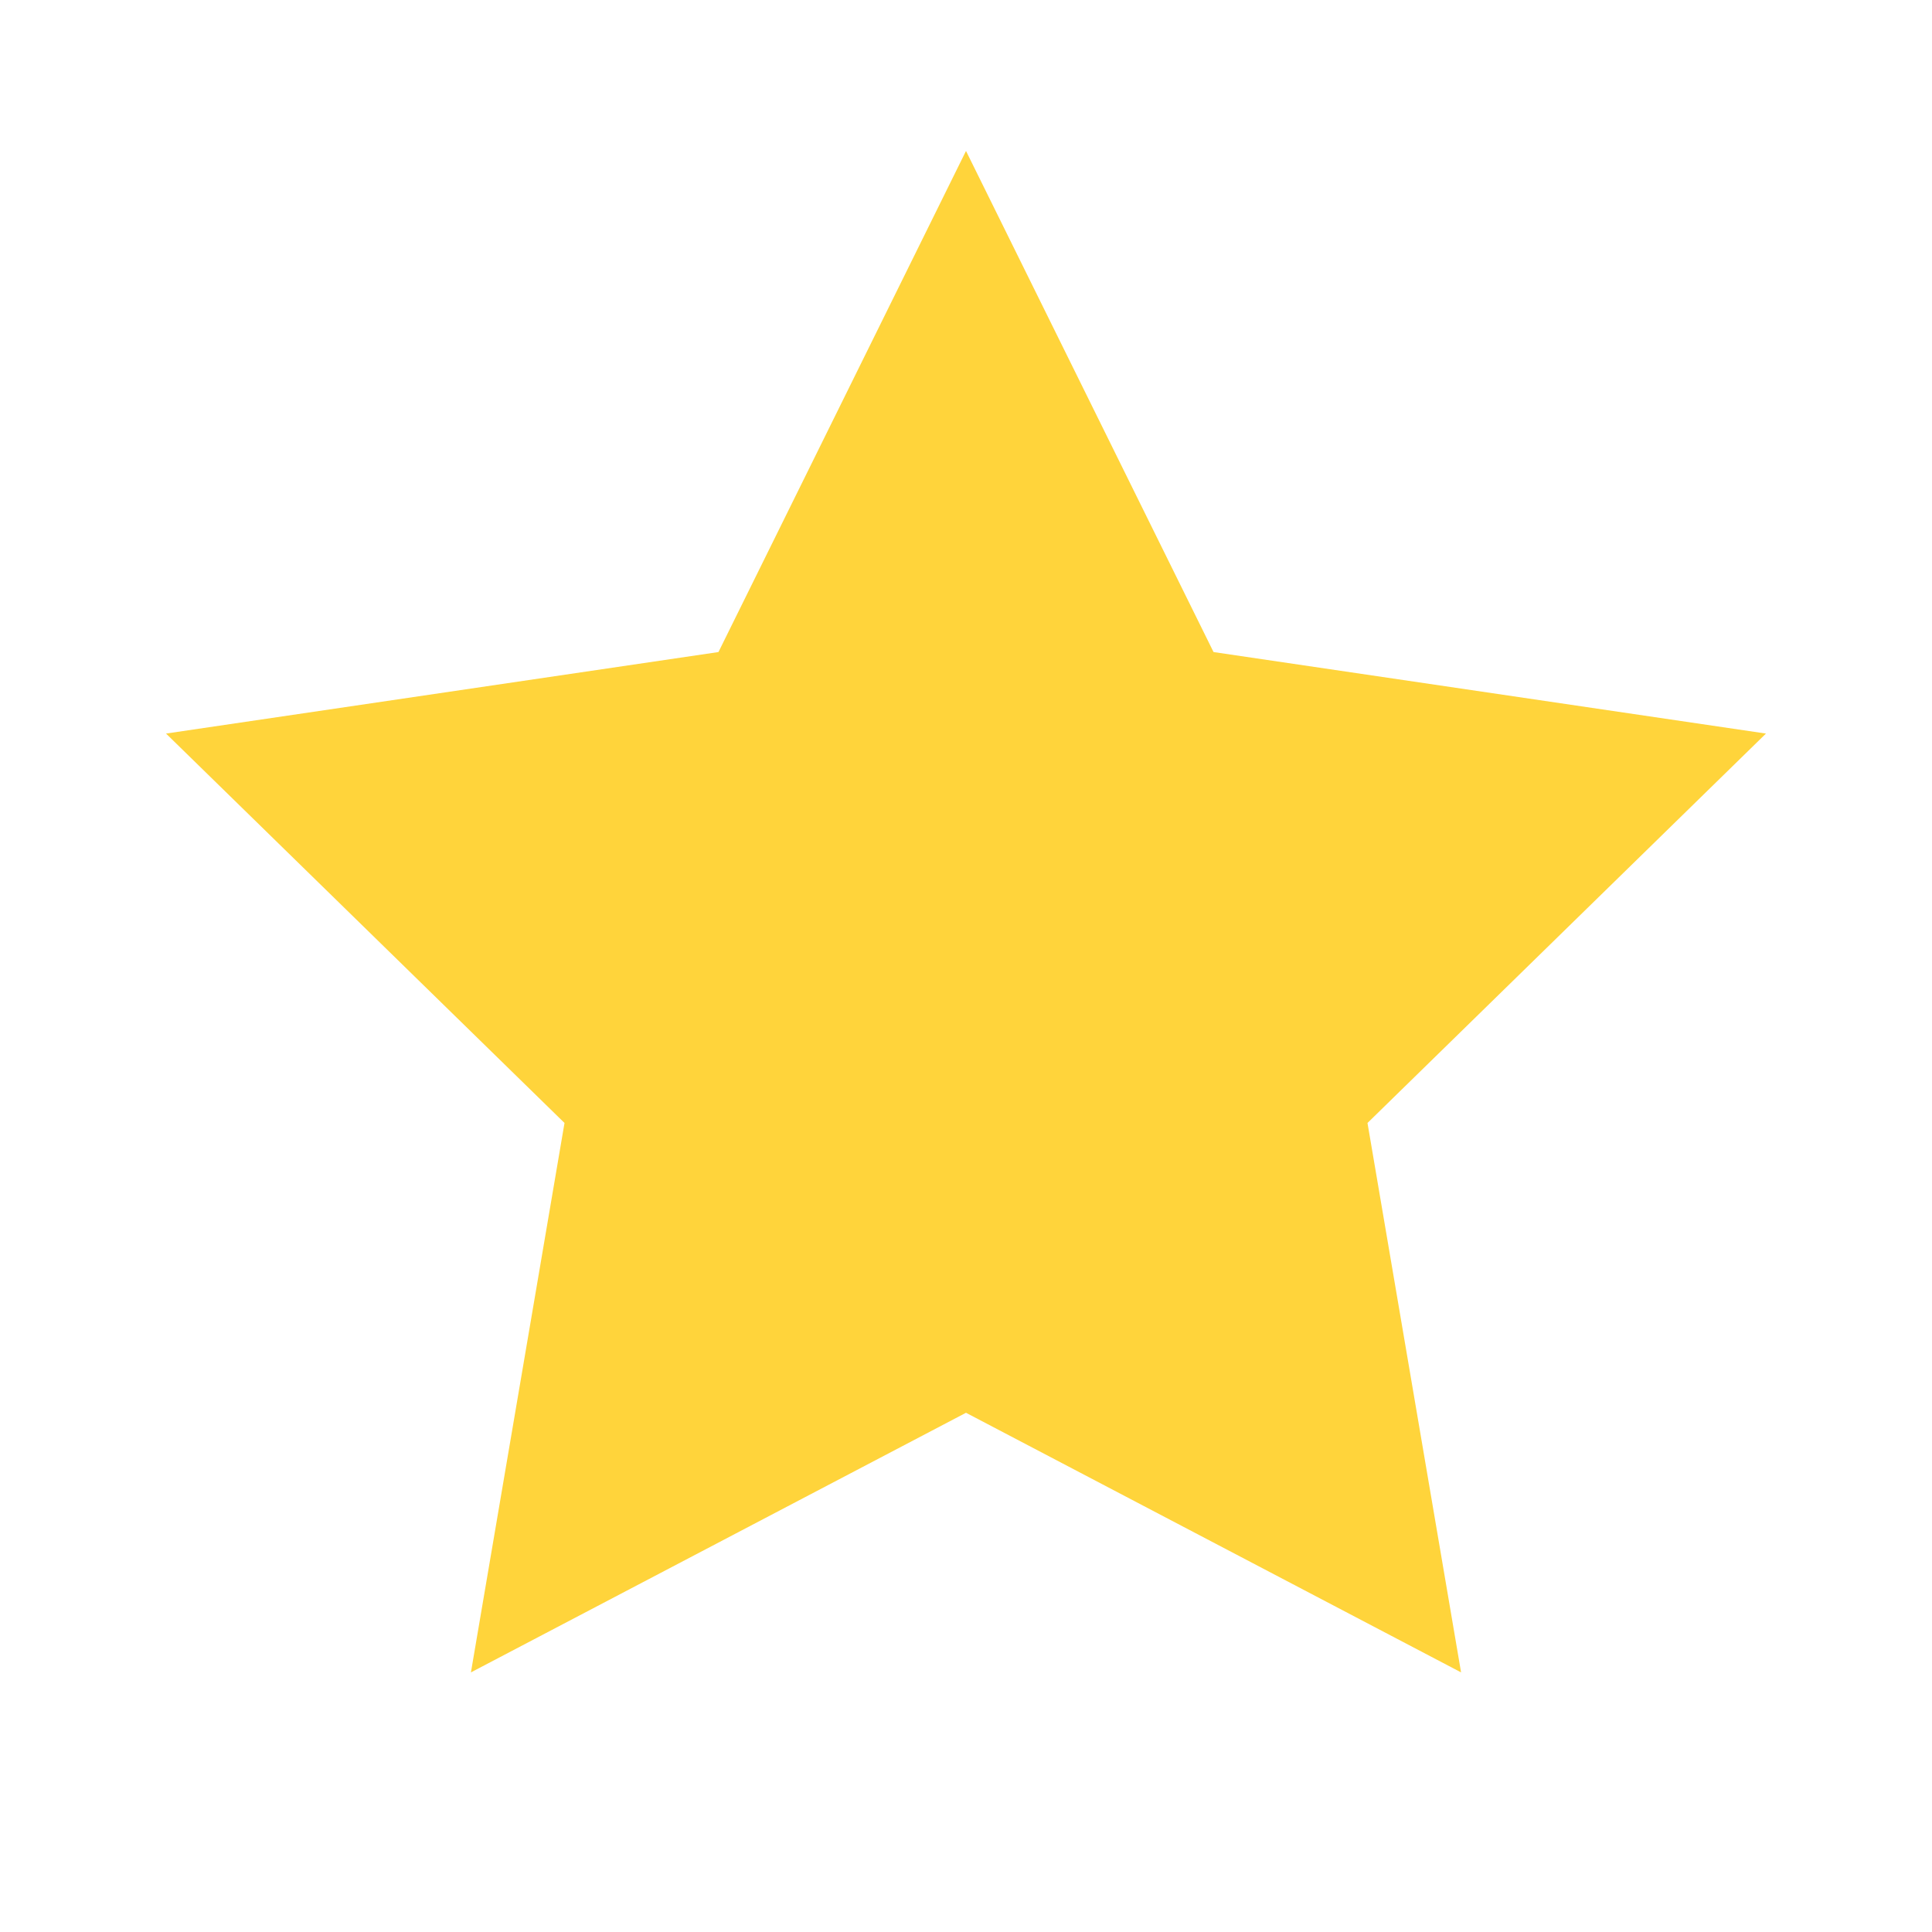
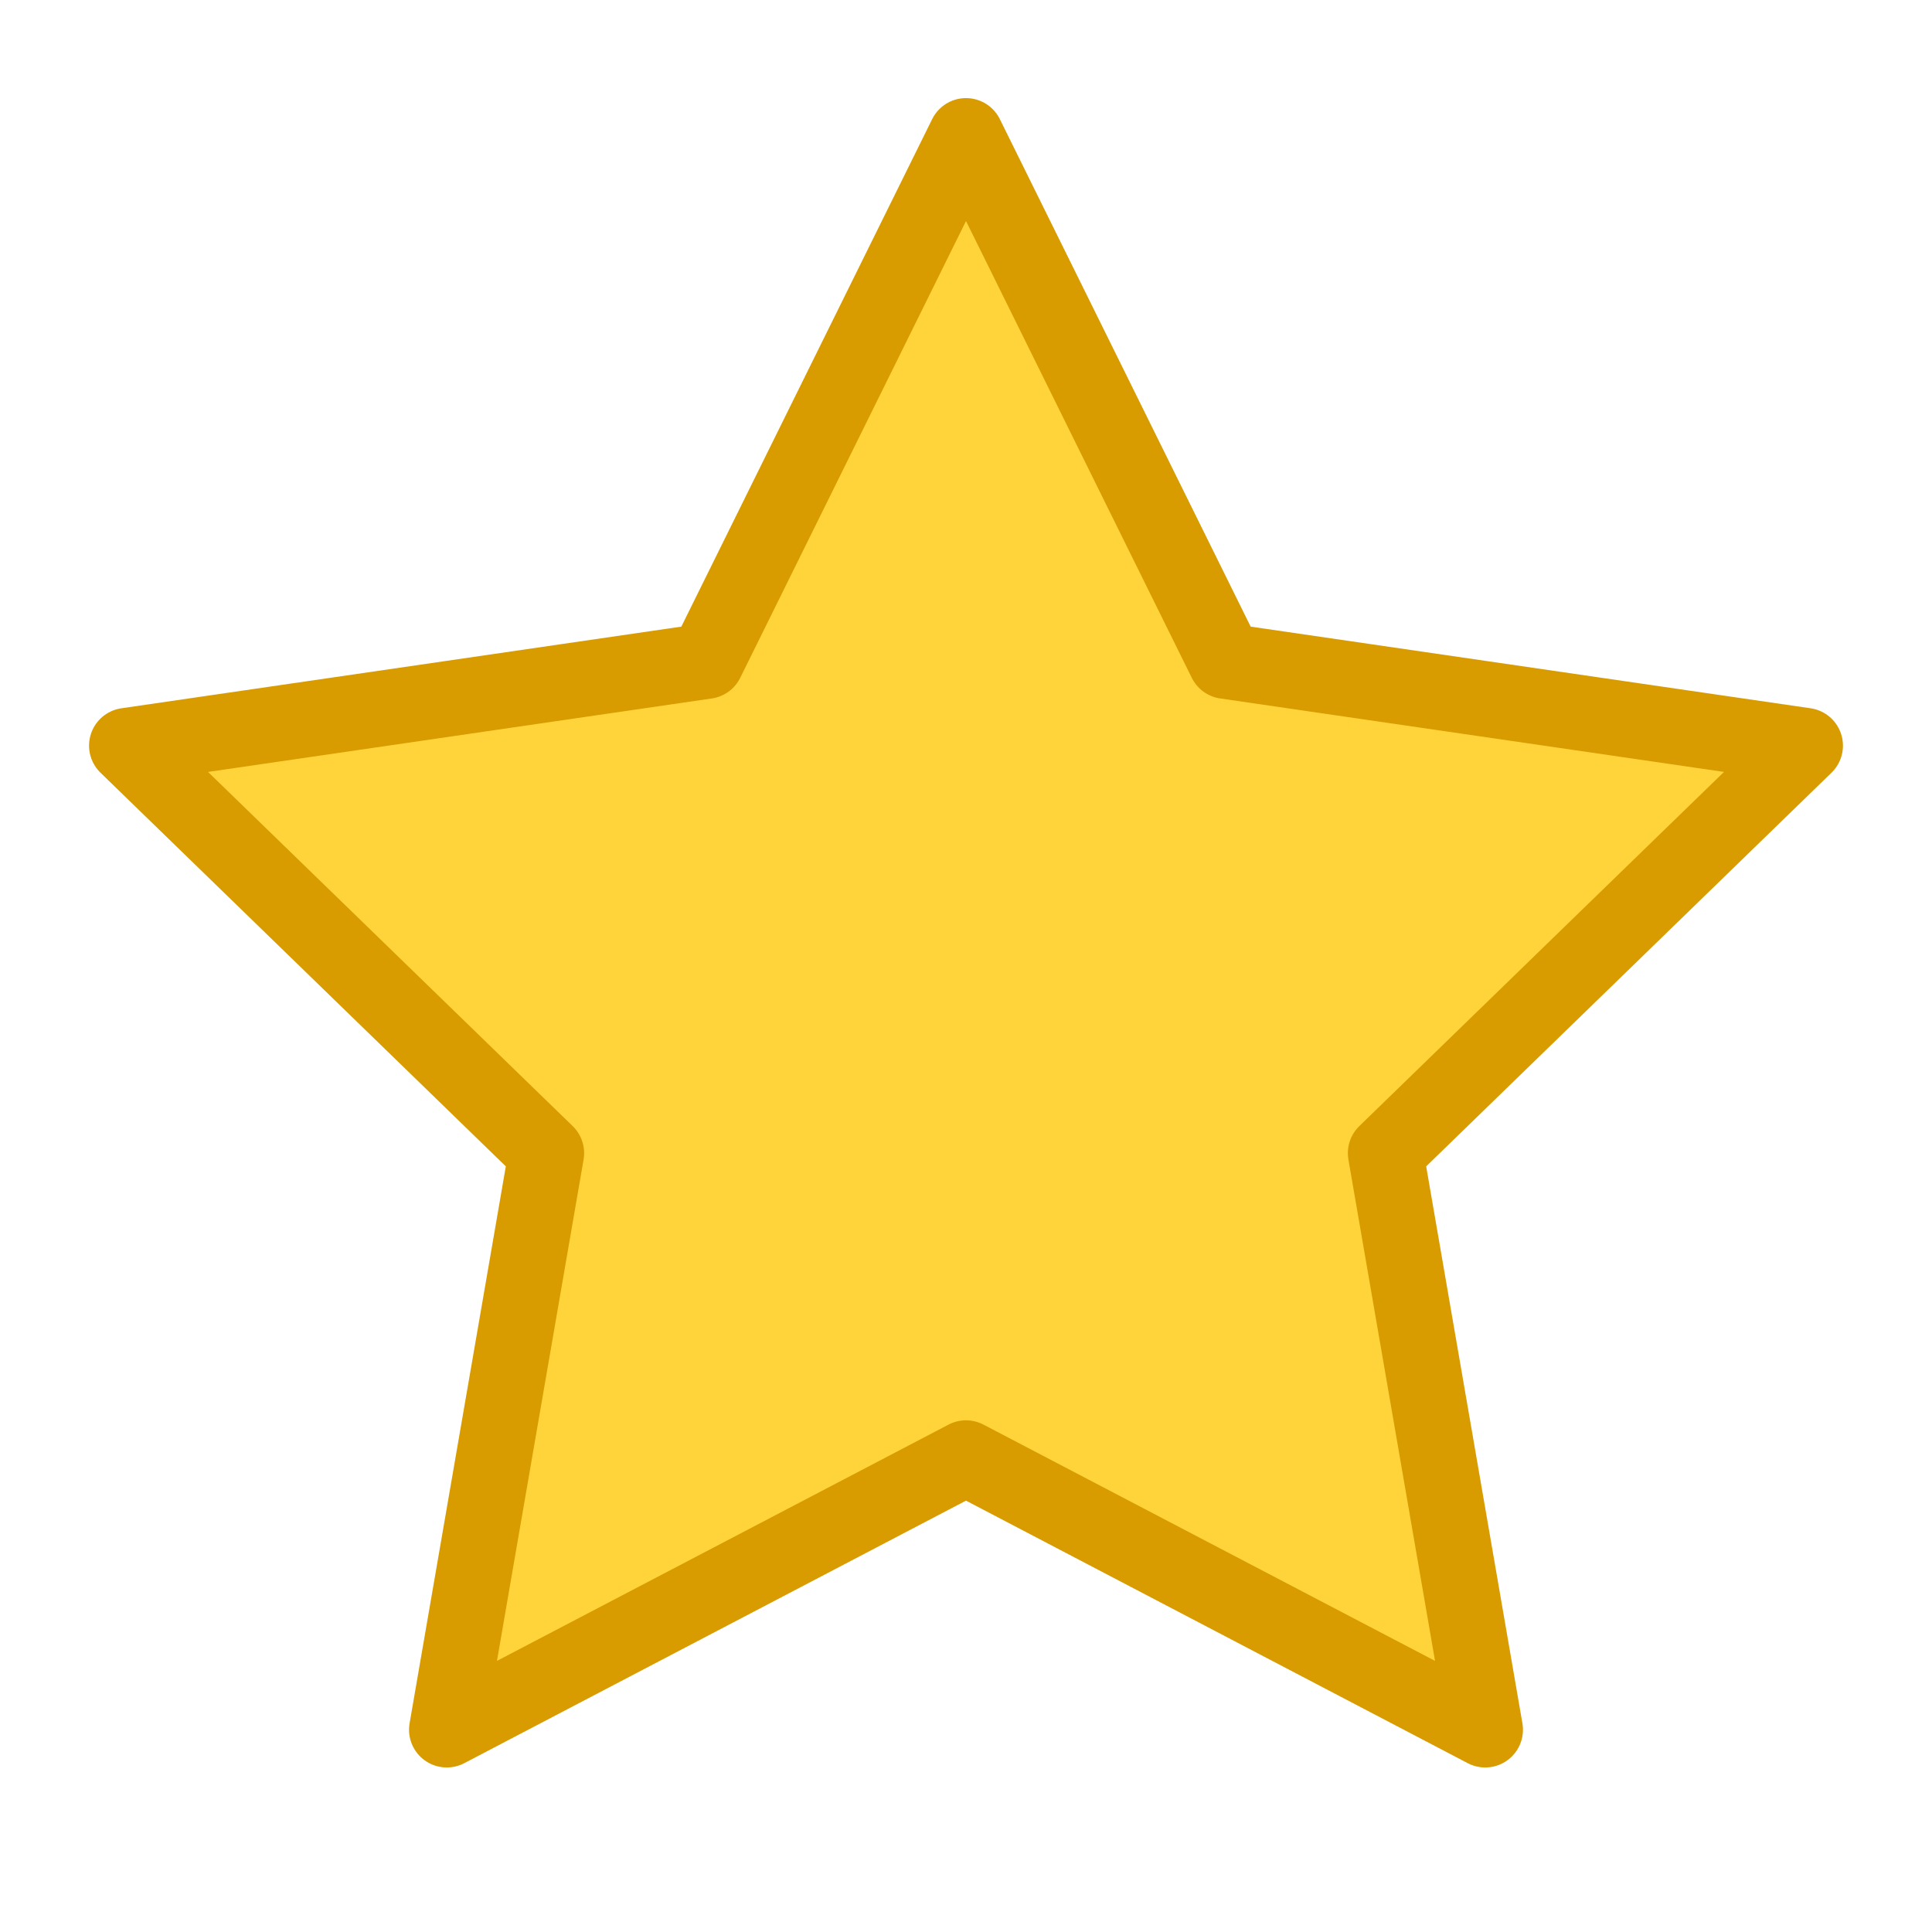
<svg xmlns="http://www.w3.org/2000/svg" viewBox="0 0 64 64">
-   <path d="M32 5l8.2 16.6 18.3 2.7-13.2 12.9 3.1 18.2L32 46.8 15.6 55.4l3.1-18.2L5.5 24.3l18.3-2.7L32 5z" fill="#FFD43B" />
+   <rect width="64" height="64" fill="transparent" />
+   <path d="M32 4.5l8.6 17.4 19.2 2.8-13.9 13.5 3.3 19.1L32 48.3 14.8 57.3l3.3-19.1L4.2 24.7l19.2-2.8L32 4.5z" fill="#FFD43B" stroke="#D89B00" stroke-width="2.5" stroke-linejoin="round" />
</svg>
